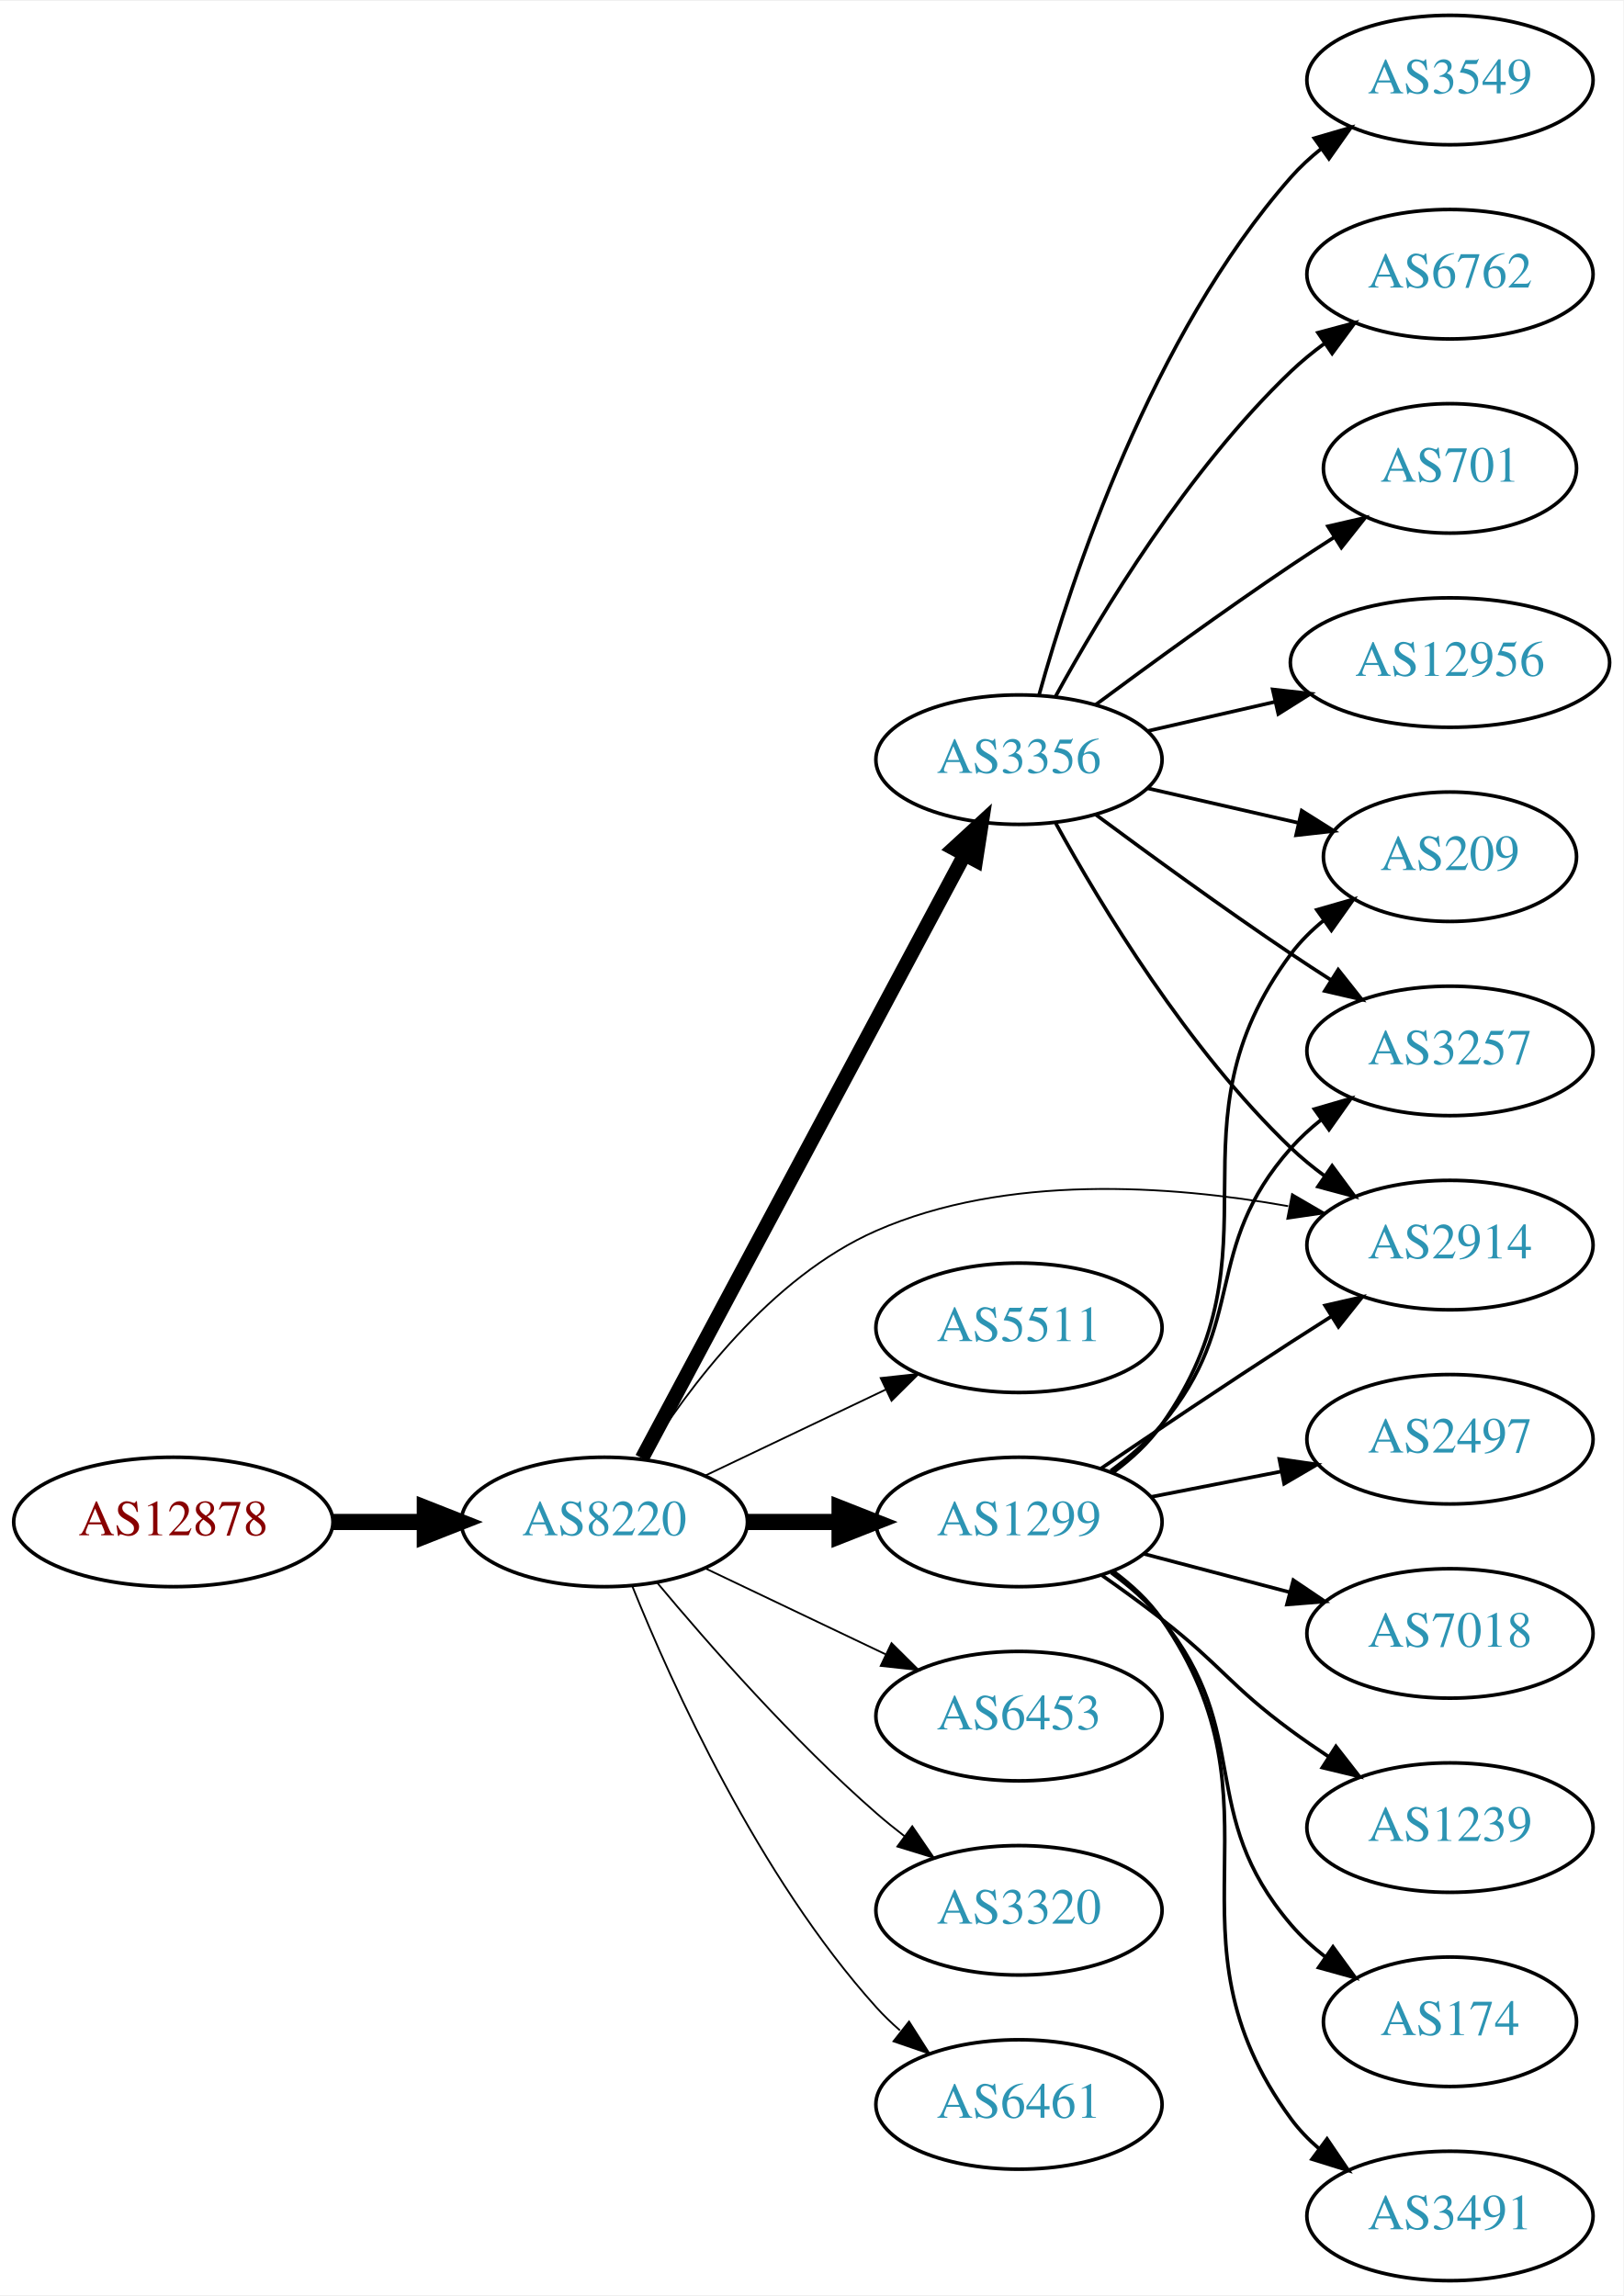
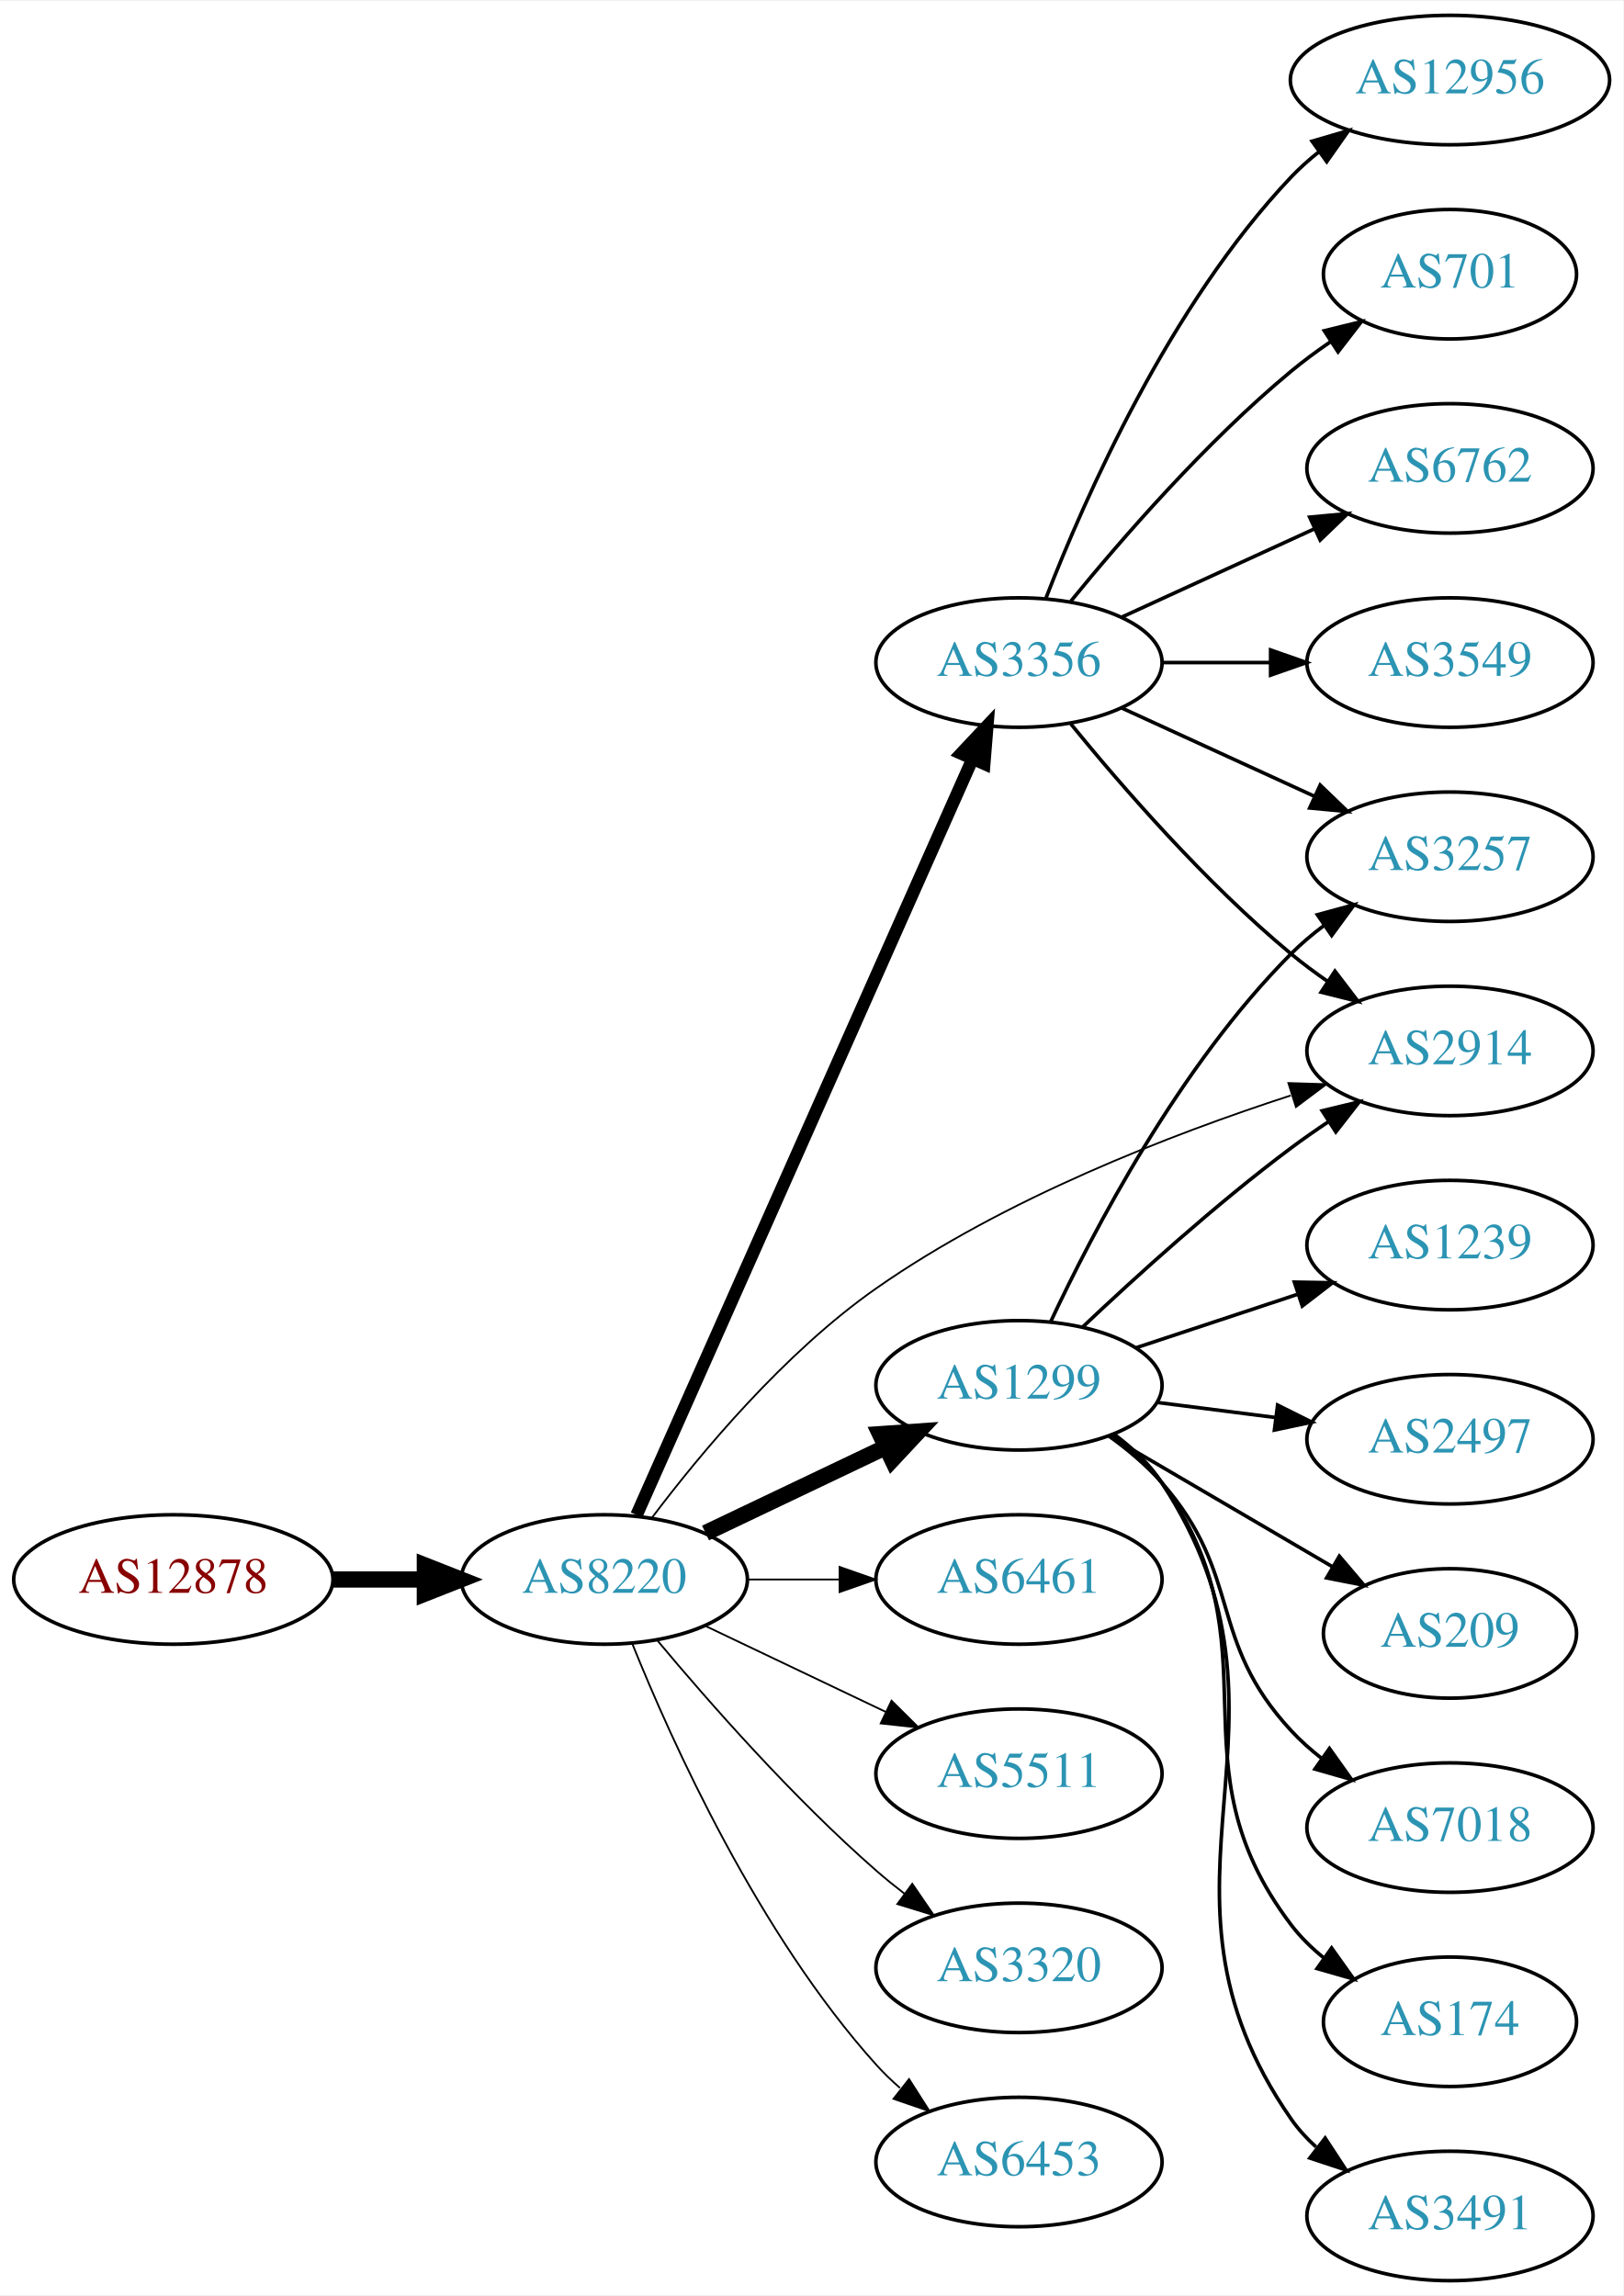
<svg xmlns="http://www.w3.org/2000/svg" xmlns:xlink="http://www.w3.org/1999/xlink" width="451pt" height="638pt" viewBox="0.00 0.00 451.37 638.00">
  <g id="graph0" class="graph" transform="scale(1 1) rotate(0) translate(4 634)">
    <polygon fill="white" stroke="none" points="-4,4 -4,-634 447.37,-634 447.37,4 -4,4" />
    <g id="node1" class="node">
      <g id="a_node1">
        <a xlink:href="/asn/12878" xlink:title="AS12878 ~ Connect-Managed-Cloud [AT]">
-           <ellipse fill="#ffffff" stroke="black" cx="44.196" cy="-211" rx="44.393" ry="18" />
-           <text text-anchor="middle" x="44.196" y="-207.3" font-family="Times,serif" font-size="14.00" fill="#880000">AS12878</text>
+           <ellipse fill="#ffffff" stroke="black" cx="44.196" cy="-195" rx="44.393" ry="18" />
+           <text text-anchor="middle" x="44.196" y="-191.3" font-family="Times,serif" font-size="14.00" fill="#880000">AS12878</text>
        </a>
      </g>
    </g>
    <g id="node2" class="node">
      <g id="a_node2">
        <a xlink:href="/asn/8220" xlink:title="AS8220 ~ COLT [GB]">
-           <ellipse fill="#ffffff" stroke="black" cx="164.039" cy="-211" rx="39.794" ry="18" />
-           <text text-anchor="middle" x="164.039" y="-207.3" font-family="Times,serif" font-size="14.00" fill="#2c94b3">AS8220</text>
+           <ellipse fill="#ffffff" stroke="black" cx="164.039" cy="-195" rx="39.794" ry="18" />
+           <text text-anchor="middle" x="164.039" y="-191.3" font-family="Times,serif" font-size="14.00" fill="#2c94b3">AS8220</text>
        </a>
      </g>
    </g>
    <g id="edge1" class="edge">
-       <path fill="none" stroke="black" stroke-width="4.5" d="M88.407,-211C96.72,-211 105.482,-211 113.965,-211" />
-       <polygon fill="black" stroke="black" stroke-width="4.5" points="114.123,-214.938 124.123,-211 114.123,-207.063 114.123,-214.938" />
+       <path fill="none" stroke="black" stroke-width="4.5" d="M88.407,-195C96.72,-195 105.482,-195 113.965,-195" />
+       <polygon fill="black" stroke="black" stroke-width="4.5" points="114.123,-198.938 124.123,-195 114.123,-191.063 114.123,-198.938" />
    </g>
    <g id="node3" class="node">
      <g id="a_node3">
-         <a xlink:href="/asn/3356" xlink:title="AS3356 ~ Level 3 Parent, LLC [US]">
-           <ellipse fill="#ffffff" stroke="black" cx="279.332" cy="-423" rx="39.794" ry="18" />
-           <text text-anchor="middle" x="279.332" y="-419.3" font-family="Times,serif" font-size="14.00" fill="#2c94b3">AS3356</text>
+         <a xlink:href="/asn/1299" xlink:title="AS1299 ~ Telia Carrier [EU]">
+           <ellipse fill="#ffffff" stroke="black" cx="279.332" cy="-249" rx="39.794" ry="18" />
+           <text text-anchor="middle" x="279.332" y="-245.3" font-family="Times,serif" font-size="14.00" fill="#2c94b3">AS1299</text>
        </a>
      </g>
    </g>
    <g id="edge2" class="edge">
-       <path fill="none" stroke="black" stroke-width="4" d="M174.503,-228.71C194.42,-265.981 240.755,-352.684 264.202,-396.559" />
-       <polygon fill="black" stroke="black" stroke-width="4" points="261.174,-398.319 268.974,-405.489 267.347,-395.02 261.174,-398.319" />
+       <path fill="none" stroke="black" stroke-width="4.5" d="M192.175,-207.934C207.169,-215.081 225.99,-224.052 242.213,-231.785" />
+       <polygon fill="black" stroke="black" stroke-width="4.5" points="240.695,-235.423 251.417,-236.171 244.084,-228.314 240.695,-235.423" />
    </g>
    <g id="node4" class="node">
      <g id="a_node4">
-         <a xlink:href="/asn/1299" xlink:title="AS1299 ~ Telia Carrier [EU]">
-           <ellipse fill="#ffffff" stroke="black" cx="279.332" cy="-211" rx="39.794" ry="18" />
-           <text text-anchor="middle" x="279.332" y="-207.3" font-family="Times,serif" font-size="14.00" fill="#2c94b3">AS1299</text>
+         <a xlink:href="/asn/6461" xlink:title="AS6461 ~ Zayo Bandwidth [US]">
+           <ellipse fill="#ffffff" stroke="black" cx="279.332" cy="-195" rx="39.794" ry="18" />
+           <text text-anchor="middle" x="279.332" y="-191.3" font-family="Times,serif" font-size="14.00" fill="#2c94b3">AS6461</text>
        </a>
      </g>
    </g>
    <g id="edge3" class="edge">
-       <path fill="none" stroke="black" stroke-width="4.5" d="M203.711,-211C211.914,-211 220.678,-211 229.21,-211" />
-       <polygon fill="black" stroke="black" stroke-width="4.5" points="229.449,-214.938 239.449,-211 229.449,-207.063 229.449,-214.938" />
+       <path fill="none" stroke="black" stroke-width="0.5" d="M203.711,-195C211.914,-195 220.678,-195 229.21,-195" />
+       <polygon fill="black" stroke="black" stroke-width="0.5" points="229.449,-198.5 239.449,-195 229.449,-191.5 229.449,-198.5" />
    </g>
    <g id="node5" class="node">
      <g id="a_node5">
-         <a xlink:href="/asn/5511" xlink:title="AS5511 ~ Orange S.A. [FR]">
-           <ellipse fill="#ffffff" stroke="black" cx="279.332" cy="-265" rx="39.794" ry="18" />
-           <text text-anchor="middle" x="279.332" y="-261.3" font-family="Times,serif" font-size="14.00" fill="#2c94b3">AS5511</text>
+         <a xlink:href="/asn/3356" xlink:title="AS3356 ~ Level 3 Parent, LLC [US]">
+           <ellipse fill="#ffffff" stroke="black" cx="279.332" cy="-450" rx="39.794" ry="18" />
+           <text text-anchor="middle" x="279.332" y="-446.3" font-family="Times,serif" font-size="14.00" fill="#2c94b3">AS3356</text>
        </a>
      </g>
    </g>
    <g id="edge4" class="edge">
-       <path fill="none" stroke="black" stroke-width="0.5" d="M192.175,-223.934C207.169,-231.081 225.99,-240.052 242.213,-247.785" />
-       <polygon fill="black" stroke="black" stroke-width="0.5" points="240.884,-251.028 251.417,-252.171 243.895,-244.709 240.884,-251.028" />
+       <path fill="none" stroke="black" stroke-width="3.5" d="M173.005,-212.931C192.595,-257.023 243.201,-370.927 266.397,-423.137" />
+       <polygon fill="black" stroke="black" stroke-width="3.5" points="263.266,-424.71 270.524,-432.427 269.663,-421.868 263.266,-424.71" />
    </g>
    <g id="node6" class="node">
      <g id="a_node6">
-         <a xlink:href="/asn/2914" xlink:title="AS2914 ~ NTT America, Inc. [US]">
-           <ellipse fill="#ffffff" stroke="black" cx="399.174" cy="-288" rx="39.794" ry="18" />
-           <text text-anchor="middle" x="399.174" y="-284.3" font-family="Times,serif" font-size="14.00" fill="#2c94b3">AS2914</text>
+         <a xlink:href="/asn/5511" xlink:title="AS5511 ~ Orange S.A. [FR]">
+           <ellipse fill="#ffffff" stroke="black" cx="279.332" cy="-141" rx="39.794" ry="18" />
+           <text text-anchor="middle" x="279.332" y="-137.3" font-family="Times,serif" font-size="14.00" fill="#2c94b3">AS5511</text>
        </a>
      </g>
    </g>
    <g id="edge5" class="edge">
-       <path fill="none" stroke="black" stroke-width="0.5" d="M175.005,-228.562C187.308,-248.249 210.26,-279.103 239.685,-292 275.853,-307.853 321.261,-304.68 354.193,-298.828" />
-       <polygon fill="black" stroke="black" stroke-width="0.5" points="355.263,-302.186 364.419,-296.855 353.937,-295.313 355.263,-302.186" />
+       <path fill="none" stroke="black" stroke-width="0.5" d="M192.175,-182.066C207.169,-174.919 225.99,-165.948 242.213,-158.215" />
+       <polygon fill="black" stroke="black" stroke-width="0.5" points="243.895,-161.291 251.417,-153.829 240.884,-154.972 243.895,-161.291" />
    </g>
    <g id="node7" class="node">
      <g id="a_node7">
-         <a xlink:href="/asn/6453" xlink:title="AS6453 ~ TATA COMMUNICATIONS (AMERICA) INC [US]">
-           <ellipse fill="#ffffff" stroke="black" cx="279.332" cy="-157" rx="39.794" ry="18" />
-           <text text-anchor="middle" x="279.332" y="-153.3" font-family="Times,serif" font-size="14.00" fill="#2c94b3">AS6453</text>
+         <a xlink:href="/asn/3320" xlink:title="AS3320 ~ DTAG [DE]">
+           <ellipse fill="#ffffff" stroke="black" cx="279.332" cy="-87" rx="39.794" ry="18" />
+           <text text-anchor="middle" x="279.332" y="-83.3" font-family="Times,serif" font-size="14.00" fill="#2c94b3">AS3320</text>
        </a>
      </g>
    </g>
    <g id="edge6" class="edge">
-       <path fill="none" stroke="black" stroke-width="0.5" d="M192.175,-198.066C207.169,-190.919 225.99,-181.948 242.213,-174.215" />
-       <polygon fill="black" stroke="black" stroke-width="0.5" points="243.895,-177.291 251.417,-169.829 240.884,-170.972 243.895,-177.291" />
+       <path fill="none" stroke="black" stroke-width="0.5" d="M178.669,-178.183C192.951,-161.071 216.498,-134.255 239.685,-114 242.151,-111.846 244.789,-109.706 247.487,-107.628" />
+       <polygon fill="black" stroke="black" stroke-width="0.5" points="249.66,-110.375 255.641,-101.63 245.512,-104.736 249.66,-110.375" />
    </g>
    <g id="node8" class="node">
      <g id="a_node8">
-         <a xlink:href="/asn/3320" xlink:title="AS3320 ~ DTAG [DE]">
-           <ellipse fill="#ffffff" stroke="black" cx="279.332" cy="-103" rx="39.794" ry="18" />
-           <text text-anchor="middle" x="279.332" y="-99.3" font-family="Times,serif" font-size="14.00" fill="#2c94b3">AS3320</text>
+         <a xlink:href="/asn/6453" xlink:title="AS6453 ~ TATA COMMUNICATIONS (AMERICA) INC [US]">
+           <ellipse fill="#ffffff" stroke="black" cx="279.332" cy="-33" rx="39.794" ry="18" />
+           <text text-anchor="middle" x="279.332" y="-29.3" font-family="Times,serif" font-size="14.00" fill="#2c94b3">AS6453</text>
        </a>
      </g>
    </g>
    <g id="edge7" class="edge">
-       <path fill="none" stroke="black" stroke-width="0.5" d="M178.669,-194.183C192.951,-177.071 216.498,-150.255 239.685,-130 242.151,-127.846 244.789,-125.706 247.487,-123.628" />
-       <polygon fill="black" stroke="black" stroke-width="0.5" points="249.66,-126.375 255.641,-117.63 245.512,-120.736 249.66,-126.375" />
+       <path fill="none" stroke="black" stroke-width="0.5" d="M171.786,-177.213C182.837,-149.757 206.891,-96.422 239.685,-60 241.688,-57.776 243.906,-55.637 246.239,-53.603" />
+       <polygon fill="black" stroke="black" stroke-width="0.5" points="248.769,-56.065 254.458,-47.127 244.437,-50.567 248.769,-56.065" />
    </g>
    <g id="node9" class="node">
      <g id="a_node9">
-         <a xlink:href="/asn/6461" xlink:title="AS6461 ~ ZAYO-6461 [US]">
-           <ellipse fill="#ffffff" stroke="black" cx="279.332" cy="-49" rx="39.794" ry="18" />
-           <text text-anchor="middle" x="279.332" y="-45.3" font-family="Times,serif" font-size="14.00" fill="#2c94b3">AS6461</text>
+         <a xlink:href="/asn/2914" xlink:title="AS2914 ~ NTT America, Inc. [US]">
+           <ellipse fill="#ffffff" stroke="black" cx="399.174" cy="-342" rx="39.794" ry="18" />
+           <text text-anchor="middle" x="399.174" y="-338.3" font-family="Times,serif" font-size="14.00" fill="#2c94b3">AS2914</text>
        </a>
      </g>
    </g>
    <g id="edge8" class="edge">
-       <path fill="none" stroke="black" stroke-width="0.5" d="M171.786,-193.213C182.837,-165.757 206.891,-112.422 239.685,-76 241.688,-73.776 243.906,-71.637 246.239,-69.603" />
-       <polygon fill="black" stroke="black" stroke-width="0.5" points="248.769,-72.065 254.458,-63.127 244.437,-66.567 248.769,-72.065" />
-     </g>
-     <g id="edge20" class="edge">
-       <path fill="none" stroke="black" d="M289.573,-405.287C302.118,-382.439 326.295,-342.389 354.978,-315 357.846,-312.261 361.035,-309.653 364.344,-307.215" />
-       <polygon fill="black" stroke="black" points="366.407,-310.044 372.704,-301.523 362.468,-304.258 366.407,-310.044" />
+       <path fill="none" stroke="black" stroke-width="0.5" d="M177.322,-212.229C190.865,-230.18 214.143,-258.133 239.685,-276 275.21,-300.85 321.53,-318.768 354.91,-329.609" />
+       <polygon fill="black" stroke="black" stroke-width="0.5" points="354.238,-333.067 364.828,-332.746 356.349,-326.393 354.238,-333.067" />
+     </g>
+     <g id="edge11" class="edge">
+       <path fill="none" stroke="black" d="M297.14,-265.315C311.838,-279.219 334.047,-299.373 354.978,-315 358.326,-317.5 361.91,-319.997 365.529,-322.407" />
+       <polygon fill="black" stroke="black" points="363.639,-325.353 373.94,-327.832 367.433,-319.47 363.639,-325.353" />
+     </g>
+     <g id="node10" class="node">
+       <g id="a_node10">
+         <a xlink:href="/asn/3257" xlink:title="AS3257 ~ GTT [DE]">
+           <ellipse fill="#ffffff" stroke="black" cx="399.174" cy="-396" rx="39.794" ry="18" />
+           <text text-anchor="middle" x="399.174" y="-392.3" font-family="Times,serif" font-size="14.00" fill="#2c94b3">AS3257</text>
+         </a>
+       </g>
+     </g>
+     <g id="edge9" class="edge">
+       <path fill="none" stroke="black" d="M288.109,-266.601C299.822,-291.63 323.957,-337.912 354.978,-369 357.779,-371.807 360.925,-374.46 364.208,-376.925" />
+       <polygon fill="black" stroke="black" points="362.311,-379.868 372.534,-382.65 366.277,-374.1 362.311,-379.868" />
+     </g>
+     <g id="node11" class="node">
+       <g id="a_node11">
+         <a xlink:href="/asn/1239" xlink:title="AS1239 ~ Sprint [US]">
+           <ellipse fill="#ffffff" stroke="black" cx="399.174" cy="-288" rx="39.794" ry="18" />
+           <text text-anchor="middle" x="399.174" y="-284.3" font-family="Times,serif" font-size="14.00" fill="#2c94b3">AS1239</text>
+         </a>
+       </g>
+     </g>
+     <g id="edge10" class="edge">
+       <path fill="none" stroke="black" d="M311.911,-259.451C325.649,-263.998 341.934,-269.387 356.634,-274.252" />
+       <polygon fill="black" stroke="black" points="355.914,-277.701 366.507,-277.52 358.113,-271.055 355.914,-277.701" />
+     </g>
+     <g id="node12" class="node">
+       <g id="a_node12">
+         <a xlink:href="/asn/2497" xlink:title="AS2497 ~ Internet Initiative Japan Inc. [JP]">
+           <ellipse fill="#ffffff" stroke="black" cx="399.174" cy="-234" rx="39.794" ry="18" />
+           <text text-anchor="middle" x="399.174" y="-230.3" font-family="Times,serif" font-size="14.00" fill="#2c94b3">AS2497</text>
+         </a>
+       </g>
+     </g>
+     <g id="edge12" class="edge">
+       <path fill="none" stroke="black" d="M317.618,-244.254C328.149,-242.913 339.752,-241.436 350.792,-240.031" />
+       <polygon fill="black" stroke="black" points="351.248,-243.501 360.726,-238.767 350.364,-236.558 351.248,-243.501" />
    </g>
    <g id="node13" class="node">
      <g id="a_node13">
        <a xlink:href="/asn/209" xlink:title="AS209 ~ CenturyLink Communications, LLC [US]">
-           <ellipse fill="#ffffff" stroke="black" cx="399.174" cy="-396" rx="35.194" ry="18" />
-           <text text-anchor="middle" x="399.174" y="-392.3" font-family="Times,serif" font-size="14.00" fill="#2c94b3">AS209</text>
-         </a>
-       </g>
-     </g>
-     <g id="edge23" class="edge">
-       <path fill="none" stroke="black" d="M315.051,-415.045C328.143,-412.045 343.166,-408.604 356.806,-405.478" />
-       <polygon fill="black" stroke="black" points="357.948,-408.807 366.914,-403.162 356.384,-401.984 357.948,-408.807" />
+           <ellipse fill="#ffffff" stroke="black" cx="399.174" cy="-180" rx="35.194" ry="18" />
+           <text text-anchor="middle" x="399.174" y="-176.3" font-family="Times,serif" font-size="14.00" fill="#2c94b3">AS209</text>
+         </a>
+       </g>
+     </g>
+     <g id="edge13" class="edge">
+       <path fill="none" stroke="black" d="M304.463,-234.87C322.367,-224.387 346.949,-209.994 366.443,-198.579" />
+       <polygon fill="black" stroke="black" points="368.415,-201.481 375.276,-193.407 364.878,-195.44 368.415,-201.481" />
+     </g>
+     <g id="node14" class="node">
+       <g id="a_node14">
+         <a xlink:href="/asn/7018" xlink:title="AS7018 ~ AT&amp;T Services, Inc. [US]">
+           <ellipse fill="#ffffff" stroke="black" cx="399.174" cy="-126" rx="39.794" ry="18" />
+           <text text-anchor="middle" x="399.174" y="-122.3" font-family="Times,serif" font-size="14.00" fill="#2c94b3">AS7018</text>
+         </a>
+       </g>
+     </g>
+     <g id="edge14" class="edge">
+       <path fill="none" stroke="black" d="M304.289,-234.948C309.53,-231.175 314.764,-226.796 318.978,-222 341.81,-196.017 331.489,-178.391 354.978,-153 357.531,-150.241 360.426,-147.654 363.48,-145.258" />
+       <polygon fill="black" stroke="black" points="365.661,-148.002 371.809,-139.374 361.622,-142.285 365.661,-148.002" />
    </g>
    <g id="node15" class="node">
      <g id="a_node15">
-         <a xlink:href="/asn/3257" xlink:title="AS3257 ~ GTT [DE]">
-           <ellipse fill="#ffffff" stroke="black" cx="399.174" cy="-342" rx="39.794" ry="18" />
-           <text text-anchor="middle" x="399.174" y="-338.3" font-family="Times,serif" font-size="14.00" fill="#2c94b3">AS3257</text>
-         </a>
-       </g>
-     </g>
-     <g id="edge17" class="edge">
-       <path fill="none" stroke="black" d="M300.662,-407.723C315.524,-396.696 336.269,-381.593 354.978,-369 358.527,-366.611 362.277,-364.161 366.026,-361.758" />
-       <polygon fill="black" stroke="black" points="368.094,-364.591 374.674,-356.288 364.352,-358.675 368.094,-364.591" />
-     </g>
-     <g id="node17" class="node">
-       <g id="a_node17">
-         <a xlink:href="/asn/3549" xlink:title="AS3549 ~ Level 3 Parent, LLC [US]">
-           <ellipse fill="#ffffff" stroke="black" cx="399.174" cy="-612" rx="39.794" ry="18" />
-           <text text-anchor="middle" x="399.174" y="-608.3" font-family="Times,serif" font-size="14.00" fill="#2c94b3">AS3549</text>
-         </a>
-       </g>
-     </g>
-     <g id="edge18" class="edge">
-       <path fill="none" stroke="black" d="M284.904,-440.946C293.81,-472.995 316.094,-540.842 354.978,-585 357.462,-587.821 360.312,-590.449 363.337,-592.871" />
-       <polygon fill="black" stroke="black" points="361.455,-595.828 371.627,-598.791 365.523,-590.131 361.455,-595.828" />
-     </g>
-     <g id="node18" class="node">
-       <g id="a_node18">
-         <a xlink:href="/asn/6762" xlink:title="AS6762 ~ TELECOM ITALIA SPARKLE S.p.A. [IT]">
-           <ellipse fill="#ffffff" stroke="black" cx="399.174" cy="-558" rx="39.794" ry="18" />
-           <text text-anchor="middle" x="399.174" y="-554.3" font-family="Times,serif" font-size="14.00" fill="#2c94b3">AS6762</text>
-         </a>
-       </g>
-     </g>
-     <g id="edge19" class="edge">
-       <path fill="none" stroke="black" d="M289.573,-440.713C302.118,-463.561 326.295,-503.611 354.978,-531 357.846,-533.739 361.035,-536.347 364.344,-538.785" />
-       <polygon fill="black" stroke="black" points="362.468,-541.742 372.704,-544.477 366.407,-535.956 362.468,-541.742" />
-     </g>
-     <g id="node19" class="node">
-       <g id="a_node19">
-         <a xlink:href="/asn/701" xlink:title="AS701 ~ UUNET [US]">
-           <ellipse fill="#ffffff" stroke="black" cx="399.174" cy="-504" rx="35.194" ry="18" />
-           <text text-anchor="middle" x="399.174" y="-500.3" font-family="Times,serif" font-size="14.00" fill="#2c94b3">AS701</text>
-         </a>
-       </g>
-     </g>
-     <g id="edge21" class="edge">
-       <path fill="none" stroke="black" d="M300.662,-438.277C315.524,-449.304 336.269,-464.407 354.978,-477 358.795,-479.569 362.845,-482.21 366.876,-484.786" />
-       <polygon fill="black" stroke="black" points="365.245,-487.895 375.57,-490.271 368.98,-481.975 365.245,-487.895" />
-     </g>
-     <g id="node20" class="node">
-       <g id="a_node20">
-         <a xlink:href="/asn/12956" xlink:title="AS12956 ~ TELXIUS [ES]">
-           <ellipse fill="#ffffff" stroke="black" cx="399.174" cy="-450" rx="44.393" ry="18" />
-           <text text-anchor="middle" x="399.174" y="-446.3" font-family="Times,serif" font-size="14.00" fill="#2c94b3">AS12956</text>
-         </a>
-       </g>
-     </g>
-     <g id="edge22" class="edge">
-       <path fill="none" stroke="black" d="M315.051,-430.955C326.189,-433.507 338.725,-436.379 350.618,-439.104" />
-       <polygon fill="black" stroke="black" points="349.883,-442.526 360.412,-441.348 351.446,-435.703 349.883,-442.526" />
-     </g>
-     <g id="edge11" class="edge">
-       <path fill="none" stroke="black" d="M302.096,-225.841C316.921,-235.886 337.038,-249.389 354.978,-261 358.57,-263.325 362.346,-265.735 366.11,-268.115" />
-       <polygon fill="black" stroke="black" points="364.445,-271.203 374.774,-273.561 368.17,-265.276 364.445,-271.203" />
-     </g>
-     <g id="node10" class="node">
-       <g id="a_node10">
+         <a xlink:href="/asn/174" xlink:title="AS174 ~ Cogent Communications [US]">
+           <ellipse fill="#ffffff" stroke="black" cx="399.174" cy="-72" rx="35.194" ry="18" />
+           <text text-anchor="middle" x="399.174" y="-68.3" font-family="Times,serif" font-size="14.00" fill="#2c94b3">AS174</text>
+         </a>
+       </g>
+     </g>
+     <g id="edge15" class="edge">
+       <path fill="none" stroke="black" d="M305.4,-235.219C310.469,-231.484 315.349,-227.052 318.978,-222 352.206,-175.736 320.577,-144.399 354.978,-99 357.562,-95.59 360.712,-92.505 364.121,-89.743" />
+       <polygon fill="black" stroke="black" points="366.26,-92.518 372.404,-83.887 362.218,-86.802 366.26,-92.518" />
+     </g>
+     <g id="node16" class="node">
+       <g id="a_node16">
        <a xlink:href="/asn/3491" xlink:title="AS3491 ~ PCCW Global, Inc. [US]">
          <ellipse fill="#ffffff" stroke="black" cx="399.174" cy="-18" rx="39.794" ry="18" />
          <text text-anchor="middle" x="399.174" y="-14.3" font-family="Times,serif" font-size="14.00" fill="#2c94b3">AS3491</text>
        </a>
      </g>
    </g>
-     <g id="edge9" class="edge">
-       <path fill="none" stroke="black" d="M305.518,-197.303C310.581,-193.563 315.429,-189.108 318.978,-184 355.39,-131.591 317.237,-96.46 354.978,-45 357.201,-41.969 359.876,-39.2 362.793,-36.69" />
-       <polygon fill="black" stroke="black" points="364.988,-39.42 370.93,-30.648 360.815,-33.8 364.988,-39.42" />
-     </g>
-     <g id="node11" class="node">
-       <g id="a_node11">
-         <a xlink:href="/asn/2497" xlink:title="AS2497 ~ Internet Initiative Japan Inc. [JP]">
-           <ellipse fill="#ffffff" stroke="black" cx="399.174" cy="-234" rx="39.794" ry="18" />
-           <text text-anchor="middle" x="399.174" y="-230.3" font-family="Times,serif" font-size="14.00" fill="#2c94b3">AS2497</text>
-         </a>
-       </g>
-     </g>
-     <g id="edge10" class="edge">
-       <path fill="none" stroke="black" d="M316.008,-217.963C327.44,-220.194 340.261,-222.697 352.315,-225.049" />
-       <polygon fill="black" stroke="black" points="351.727,-228.501 362.212,-226.981 353.068,-221.63 351.727,-228.501" />
-     </g>
-     <g id="node12" class="node">
-       <g id="a_node12">
-         <a xlink:href="/asn/7018" xlink:title="AS7018 ~ AT&amp;T Services, Inc. [US]">
-           <ellipse fill="#ffffff" stroke="black" cx="399.174" cy="-180" rx="39.794" ry="18" />
-           <text text-anchor="middle" x="399.174" y="-176.3" font-family="Times,serif" font-size="14.00" fill="#2c94b3">AS7018</text>
-         </a>
-       </g>
-     </g>
-     <g id="edge12" class="edge">
-       <path fill="none" stroke="black" d="M314.101,-202.117C326.674,-198.809 341.129,-195.006 354.468,-191.498" />
-       <polygon fill="black" stroke="black" points="355.62,-194.814 364.4,-188.885 353.839,-188.044 355.62,-194.814" />
-     </g>
-     <g id="edge13" class="edge">
-       <path fill="none" stroke="black" d="M305.462,-224.736C310.528,-228.474 315.391,-232.918 318.978,-238 353.795,-287.332 318.911,-320.575 354.978,-369 357.534,-372.431 360.666,-375.53 364.065,-378.299" />
-       <polygon fill="black" stroke="black" points="362.156,-381.235 372.338,-384.163 366.204,-375.525 362.156,-381.235" />
-     </g>
-     <g id="node14" class="node">
-       <g id="a_node14">
-         <a xlink:href="/asn/1239" xlink:title="AS1239 ~ Sprint [US]">
-           <ellipse fill="#ffffff" stroke="black" cx="399.174" cy="-126" rx="39.794" ry="18" />
-           <text text-anchor="middle" x="399.174" y="-122.3" font-family="Times,serif" font-size="14.00" fill="#2c94b3">AS1239</text>
-         </a>
-       </g>
-     </g>
-     <g id="edge14" class="edge">
-       <path fill="none" stroke="black" d="M302.277,-196.242C307.808,-192.367 313.678,-188.117 318.978,-184 335.654,-171.048 337.976,-165.521 354.978,-153 358.343,-150.522 361.937,-148.039 365.561,-145.637" />
-       <polygon fill="black" stroke="black" points="367.463,-148.575 373.979,-140.221 363.676,-142.689 367.463,-148.575" />
-     </g>
-     <g id="edge15" class="edge">
-       <path fill="none" stroke="black" d="M304.845,-225.213C309.942,-228.925 314.975,-233.239 318.978,-238 343.291,-266.914 329.933,-286.717 354.978,-315 357.47,-317.814 360.325,-320.438 363.354,-322.857" />
-       <polygon fill="black" stroke="black" points="361.474,-325.815 371.647,-328.773 365.539,-320.116 361.474,-325.815" />
-     </g>
-     <g id="node16" class="node">
-       <g id="a_node16">
-         <a xlink:href="/asn/174" xlink:title="AS174 ~ Cogent Communications [US]">
-           <ellipse fill="#ffffff" stroke="black" cx="399.174" cy="-72" rx="35.194" ry="18" />
-           <text text-anchor="middle" x="399.174" y="-68.3" font-family="Times,serif" font-size="14.00" fill="#2c94b3">AS174</text>
-         </a>
-       </g>
-     </g>
    <g id="edge16" class="edge">
-       <path fill="none" stroke="black" d="M304.975,-196.895C310.066,-193.177 315.063,-188.834 318.978,-184 344.801,-152.12 328.348,-130.209 354.978,-99 357.755,-95.746 361.025,-92.757 364.502,-90.05" />
-       <polygon fill="black" stroke="black" points="366.638,-92.828 372.858,-84.252 362.647,-87.077 366.638,-92.828" />
+       <path fill="none" stroke="black" d="M305.72,-235.439C310.772,-231.693 315.565,-227.2 318.978,-222 363.027,-154.887 309.227,-110.964 354.978,-45 356.944,-42.166 359.313,-39.569 361.917,-37.202" />
+       <polygon fill="black" stroke="black" points="364.469,-39.655 370.267,-30.787 360.205,-34.104 364.469,-39.655" />
+     </g>
+     <g id="edge21" class="edge">
+       <path fill="none" stroke="black" d="M293.751,-432.935C307.865,-415.625 331.28,-388.655 354.978,-369 358.194,-366.332 361.695,-363.73 365.265,-361.259" />
+       <polygon fill="black" stroke="black" points="367.189,-364.183 373.622,-355.764 363.343,-358.334 367.189,-364.183" />
+     </g>
+     <g id="edge20" class="edge">
+       <path fill="none" stroke="black" d="M307.96,-437.339C323.917,-430.027 344.188,-420.739 361.471,-412.819" />
+       <polygon fill="black" stroke="black" points="363.085,-415.929 370.718,-408.581 360.169,-409.565 363.085,-415.929" />
+     </g>
+     <g id="node17" class="node">
+       <g id="a_node17">
+         <a xlink:href="/asn/6762" xlink:title="AS6762 ~ TELECOM ITALIA SPARKLE S.p.A. [IT]">
+           <ellipse fill="#ffffff" stroke="black" cx="399.174" cy="-504" rx="39.794" ry="18" />
+           <text text-anchor="middle" x="399.174" y="-500.3" font-family="Times,serif" font-size="14.00" fill="#2c94b3">AS6762</text>
+         </a>
+       </g>
+     </g>
+     <g id="edge17" class="edge">
+       <path fill="none" stroke="black" d="M307.96,-462.661C323.917,-469.973 344.188,-479.261 361.471,-487.181" />
+       <polygon fill="black" stroke="black" points="360.169,-490.435 370.718,-491.419 363.085,-484.071 360.169,-490.435" />
+     </g>
+     <g id="node18" class="node">
+       <g id="a_node18">
+         <a xlink:href="/asn/3549" xlink:title="AS3549 ~ Level 3 Parent, LLC [US]">
+           <ellipse fill="#ffffff" stroke="black" cx="399.174" cy="-450" rx="39.794" ry="18" />
+           <text text-anchor="middle" x="399.174" y="-446.3" font-family="Times,serif" font-size="14.00" fill="#2c94b3">AS3549</text>
+         </a>
+       </g>
+     </g>
+     <g id="edge18" class="edge">
+       <path fill="none" stroke="black" d="M319.244,-450C328.798,-450 339.147,-450 349.11,-450" />
+       <polygon fill="black" stroke="black" points="349.302,-453.5 359.302,-450 349.302,-446.5 349.302,-453.5" />
+     </g>
+     <g id="node19" class="node">
+       <g id="a_node19">
+         <a xlink:href="/asn/12956" xlink:title="AS12956 ~ TELXIUS [ES]">
+           <ellipse fill="#ffffff" stroke="black" cx="399.174" cy="-612" rx="44.393" ry="18" />
+           <text text-anchor="middle" x="399.174" y="-608.3" font-family="Times,serif" font-size="14.00" fill="#2c94b3">AS12956</text>
+         </a>
+       </g>
+     </g>
+     <g id="edge19" class="edge">
+       <path fill="none" stroke="black" d="M286.855,-467.994C297.605,-495.728 321.262,-549.429 354.978,-585 357.362,-587.515 360.029,-589.893 362.835,-592.117" />
+       <polygon fill="black" stroke="black" points="360.828,-594.985 370.997,-597.961 364.904,-589.293 360.828,-594.985" />
+     </g>
+     <g id="node20" class="node">
+       <g id="a_node20">
+         <a xlink:href="/asn/701" xlink:title="AS701 ~ UUNET [US]">
+           <ellipse fill="#ffffff" stroke="black" cx="399.174" cy="-558" rx="35.194" ry="18" />
+           <text text-anchor="middle" x="399.174" y="-554.3" font-family="Times,serif" font-size="14.00" fill="#2c94b3">AS701</text>
+         </a>
+       </g>
+     </g>
+     <g id="edge22" class="edge">
+       <path fill="none" stroke="black" d="M293.751,-467.065C307.865,-484.375 331.28,-511.345 354.978,-531 358.441,-533.872 362.234,-536.669 366.088,-539.308" />
+       <polygon fill="black" stroke="black" points="364.231,-542.275 374.521,-544.797 368.05,-536.408 364.231,-542.275" />
    </g>
  </g>
</svg>
